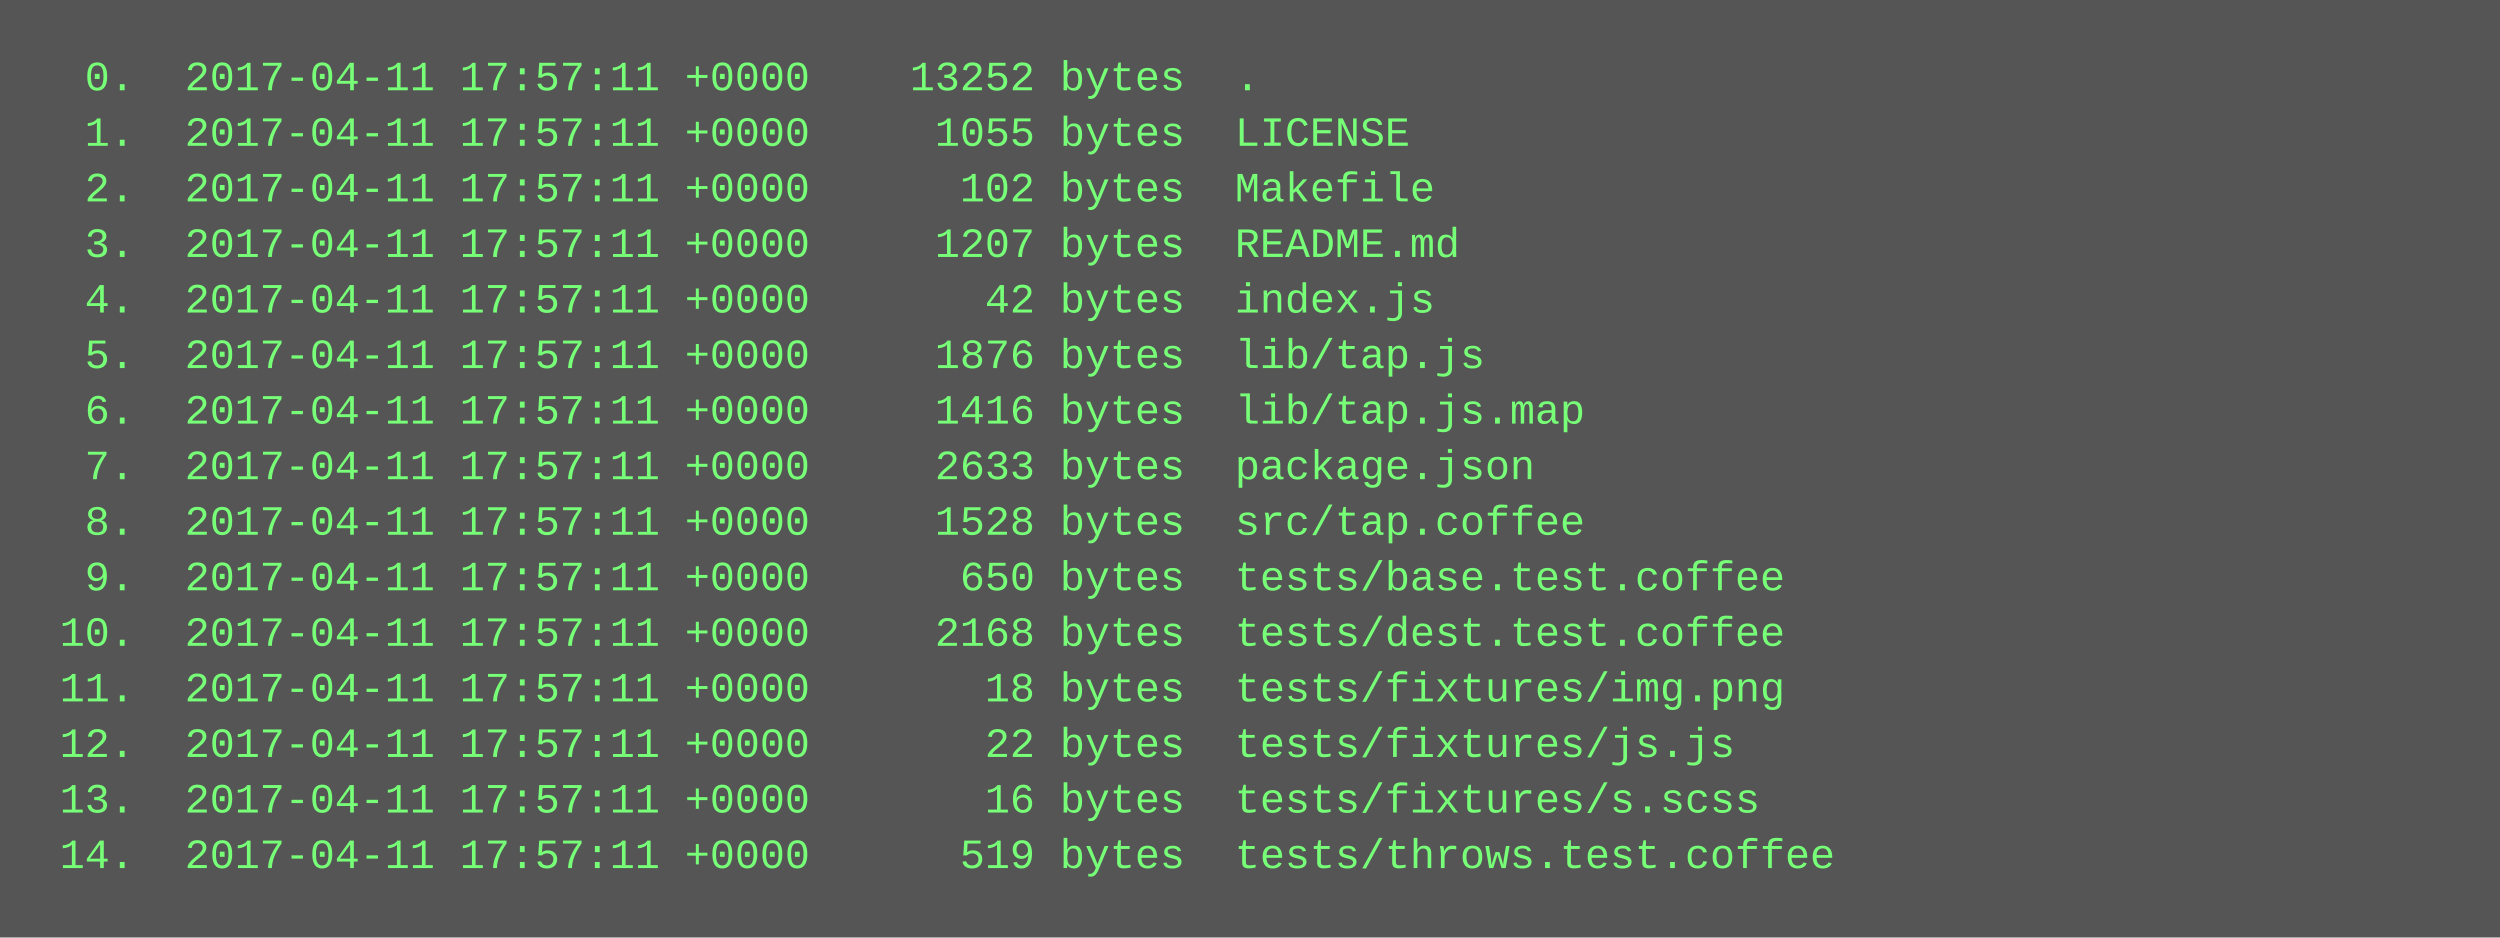
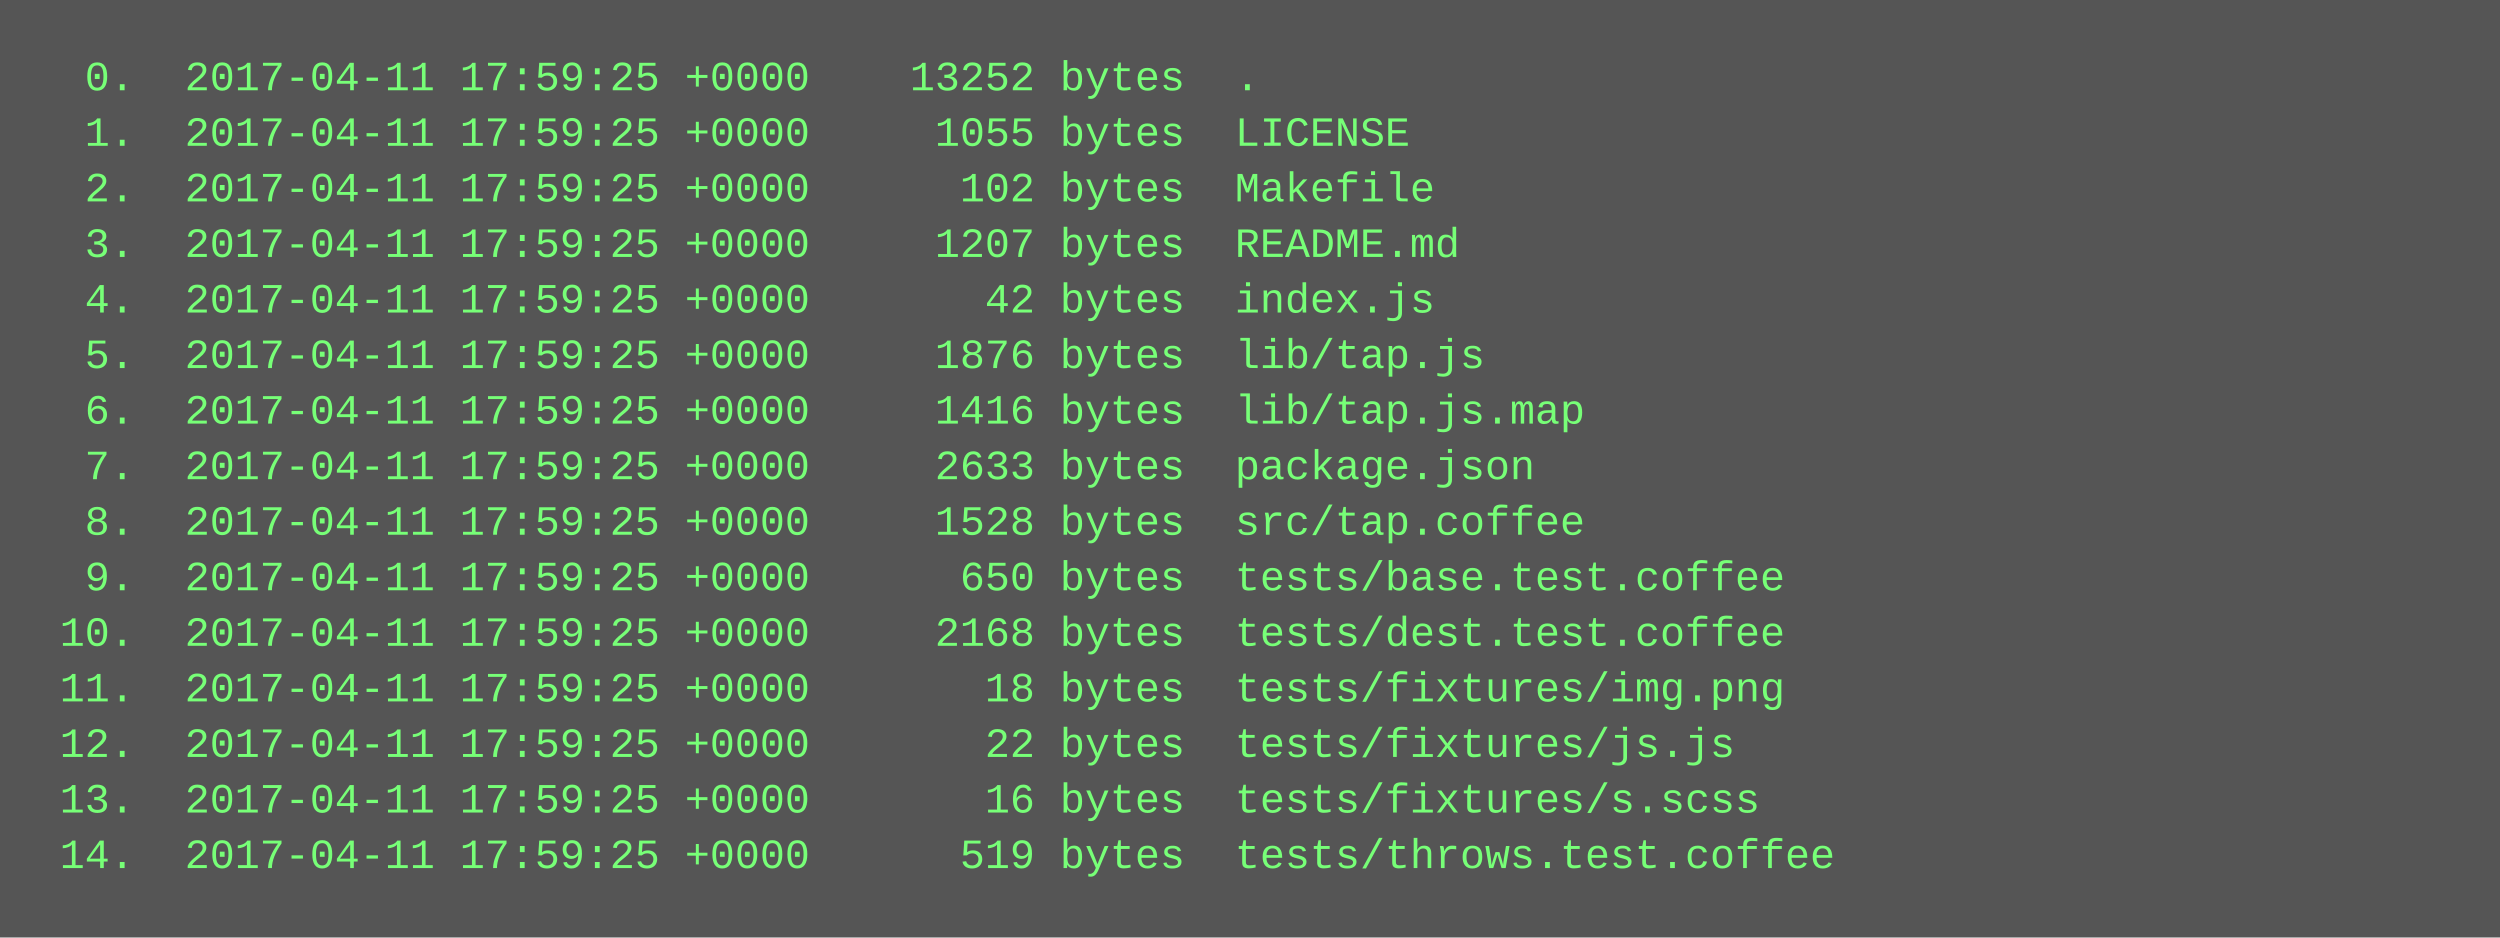
<svg xmlns="http://www.w3.org/2000/svg" height="270" width="720">
  <rect height="270" fill="#555" width="720" />
  <text fill="#7f7" font-family="Courier New" font-size="12" xml:space="preserve">
-     <tspan x="10" y="26">  0.  2017-04-11 17:57:11 +0000    13252 bytes  .</tspan>
-     <tspan x="10" y="42">  1.  2017-04-11 17:57:11 +0000     1055 bytes  LICENSE</tspan>
-     <tspan x="10" y="58">  2.  2017-04-11 17:57:11 +0000      102 bytes  Makefile</tspan>
-     <tspan x="10" y="74">  3.  2017-04-11 17:57:11 +0000     1207 bytes  README.md</tspan>
-     <tspan x="10" y="90">  4.  2017-04-11 17:57:11 +0000       42 bytes  index.js</tspan>
-     <tspan x="10" y="106">  5.  2017-04-11 17:57:11 +0000     1876 bytes  lib/tap.js</tspan>
-     <tspan x="10" y="122">  6.  2017-04-11 17:57:11 +0000     1416 bytes  lib/tap.js.map</tspan>
-     <tspan x="10" y="138">  7.  2017-04-11 17:57:11 +0000     2633 bytes  package.json</tspan>
-     <tspan x="10" y="154">  8.  2017-04-11 17:57:11 +0000     1528 bytes  src/tap.coffee</tspan>
-     <tspan x="10" y="170">  9.  2017-04-11 17:57:11 +0000      650 bytes  tests/base.test.coffee</tspan>
-     <tspan x="10" y="186"> 10.  2017-04-11 17:57:11 +0000     2168 bytes  tests/dest.test.coffee</tspan>
-     <tspan x="10" y="202"> 11.  2017-04-11 17:57:11 +0000       18 bytes  tests/fixtures/img.png</tspan>
-     <tspan x="10" y="218"> 12.  2017-04-11 17:57:11 +0000       22 bytes  tests/fixtures/js.js</tspan>
-     <tspan x="10" y="234"> 13.  2017-04-11 17:57:11 +0000       16 bytes  tests/fixtures/s.scss</tspan>
-     <tspan x="10" y="250"> 14.  2017-04-11 17:57:11 +0000      519 bytes  tests/throws.test.coffee</tspan>
+     <tspan x="10" y="26">  0.  2017-04-11 17:59:25 +0000    13252 bytes  .</tspan>
+     <tspan x="10" y="42">  1.  2017-04-11 17:59:25 +0000     1055 bytes  LICENSE</tspan>
+     <tspan x="10" y="58">  2.  2017-04-11 17:59:25 +0000      102 bytes  Makefile</tspan>
+     <tspan x="10" y="74">  3.  2017-04-11 17:59:25 +0000     1207 bytes  README.md</tspan>
+     <tspan x="10" y="90">  4.  2017-04-11 17:59:25 +0000       42 bytes  index.js</tspan>
+     <tspan x="10" y="106">  5.  2017-04-11 17:59:25 +0000     1876 bytes  lib/tap.js</tspan>
+     <tspan x="10" y="122">  6.  2017-04-11 17:59:25 +0000     1416 bytes  lib/tap.js.map</tspan>
+     <tspan x="10" y="138">  7.  2017-04-11 17:59:25 +0000     2633 bytes  package.json</tspan>
+     <tspan x="10" y="154">  8.  2017-04-11 17:59:25 +0000     1528 bytes  src/tap.coffee</tspan>
+     <tspan x="10" y="170">  9.  2017-04-11 17:59:25 +0000      650 bytes  tests/base.test.coffee</tspan>
+     <tspan x="10" y="186"> 10.  2017-04-11 17:59:25 +0000     2168 bytes  tests/dest.test.coffee</tspan>
+     <tspan x="10" y="202"> 11.  2017-04-11 17:59:25 +0000       18 bytes  tests/fixtures/img.png</tspan>
+     <tspan x="10" y="218"> 12.  2017-04-11 17:59:25 +0000       22 bytes  tests/fixtures/js.js</tspan>
+     <tspan x="10" y="234"> 13.  2017-04-11 17:59:25 +0000       16 bytes  tests/fixtures/s.scss</tspan>
+     <tspan x="10" y="250"> 14.  2017-04-11 17:59:25 +0000      519 bytes  tests/throws.test.coffee</tspan>
  </text>
</svg>
